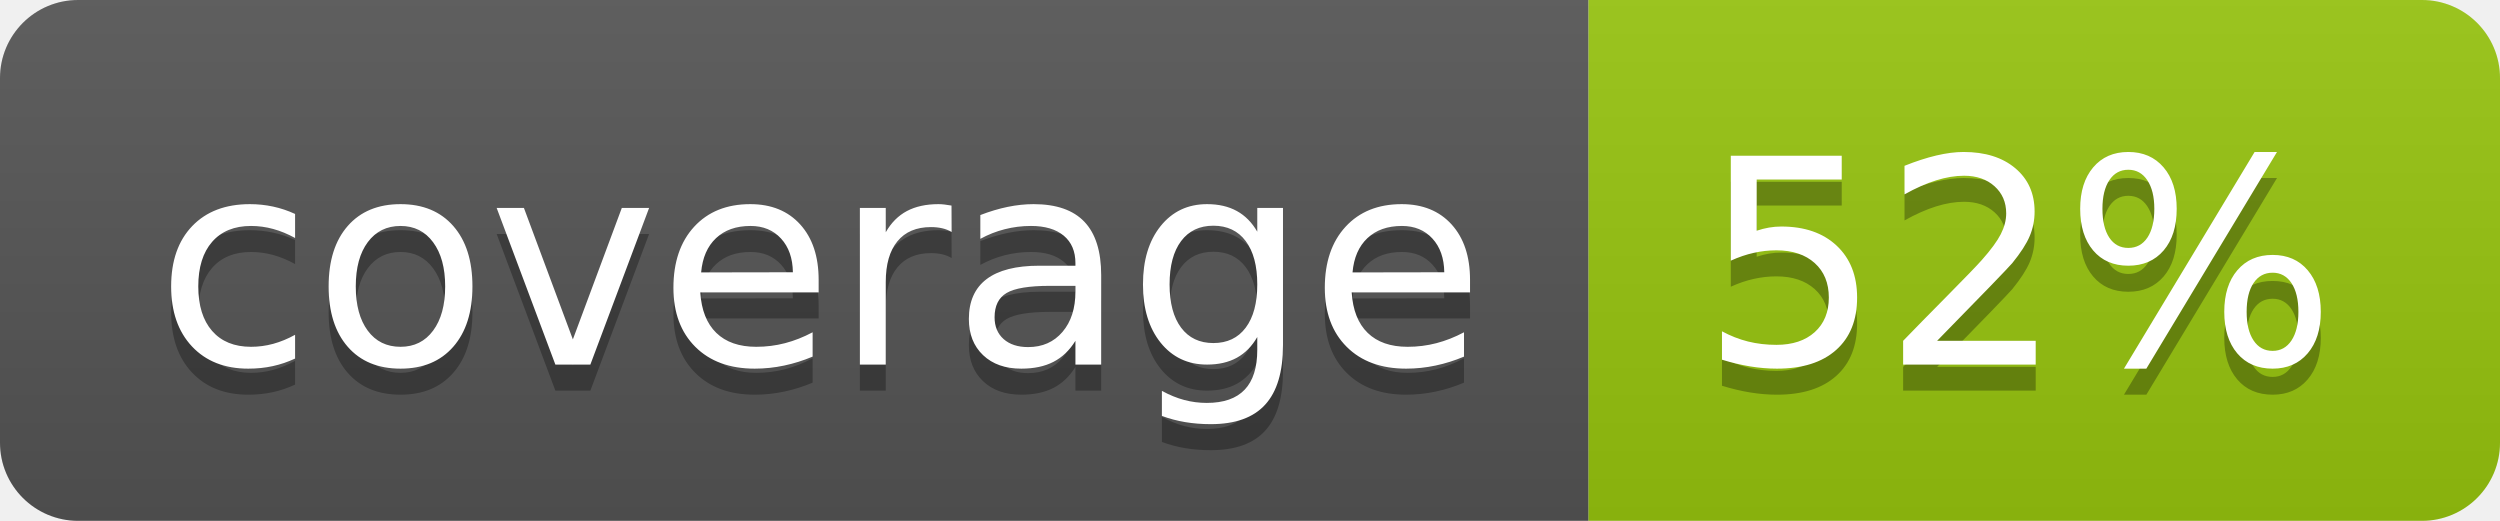
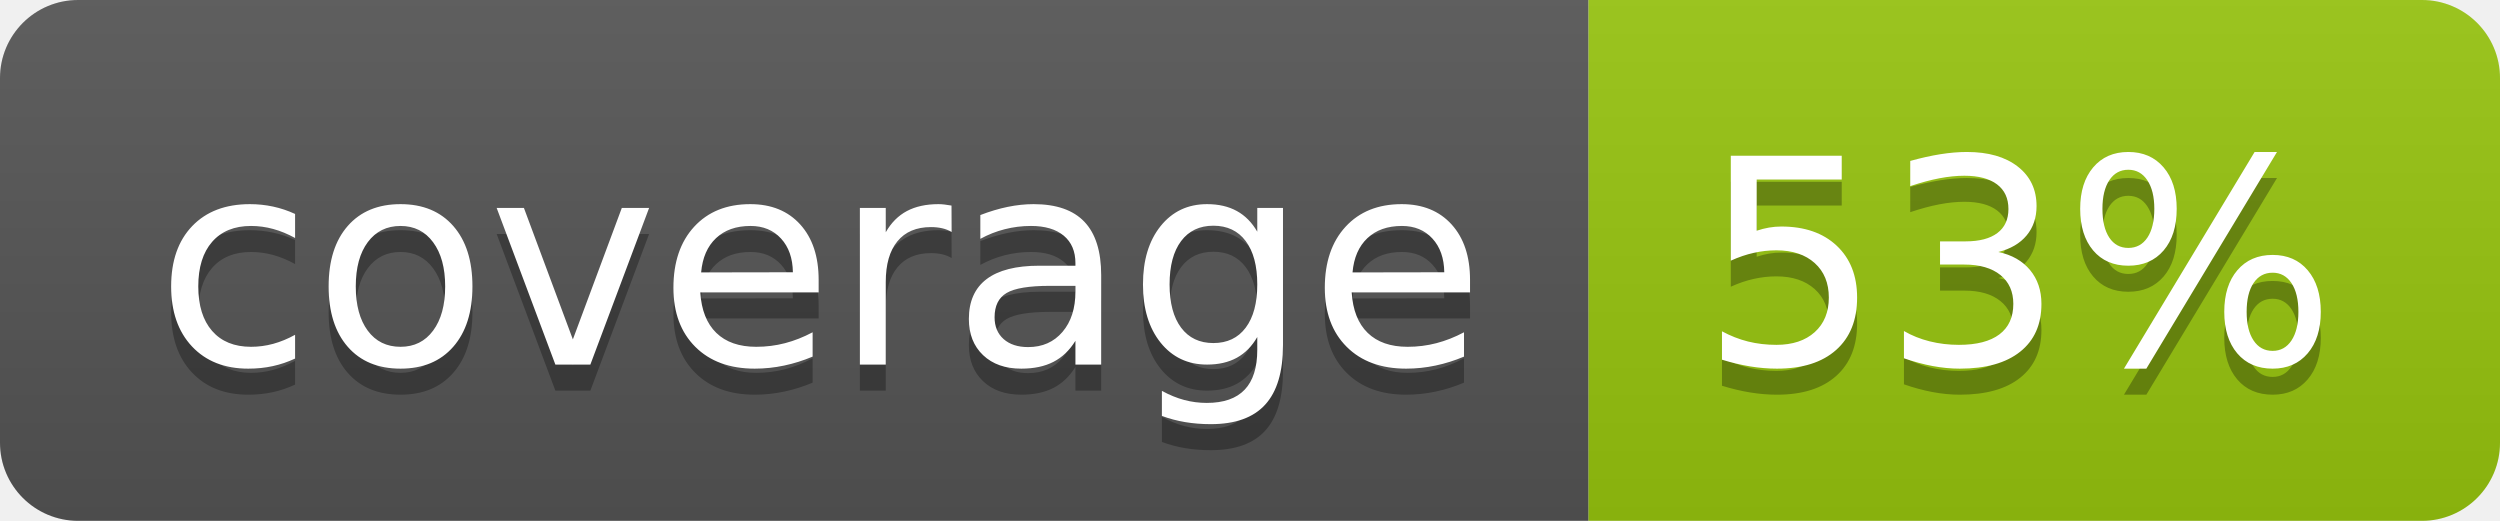
<svg xmlns="http://www.w3.org/2000/svg" width="96" height="20">
  <linearGradient id="b" x2="0" y2="100%">
    <stop offset="0" stop-color="#bbb" stop-opacity=".1" />
    <stop offset="1" stop-opacity=".1" />
  </linearGradient>
  <clipPath id="a">
    <rect width="96" height="20" rx="3" fill="#fff" />
  </clipPath>
  <g clip-path="url(#a)">
    <path fill="#555" d="M0 0h61v20H0z" />
    <path fill="#97C50F" d="M61 0h35v20H61z" />
    <path fill="url(#b)" d="M0 0h96v20H0z" />
  </g>
  <g fill="#fff" text-anchor="middle" font-family="DejaVu Sans,Verdana,Geneva,sans-serif" font-size="110">
    <text x="315" y="150" fill="#010101" fill-opacity=".3" transform="scale(.1)" textLength="510">coverage</text>
    <text x="315" y="140" transform="scale(.1)" textLength="510">coverage</text>
-     <text x="775" y="150" fill="#010101" fill-opacity=".3" transform="scale(.1)" textLength="250">52%</text>
-     <text x="775" y="140" transform="scale(.1)" textLength="250">52%</text>
+     <text x="775" y="150" fill="#010101" fill-opacity=".3" transform="scale(.1)" textLength="250">53%</text>
+     <text x="775" y="140" transform="scale(.1)" textLength="250">53%</text>
  </g>
</svg>
